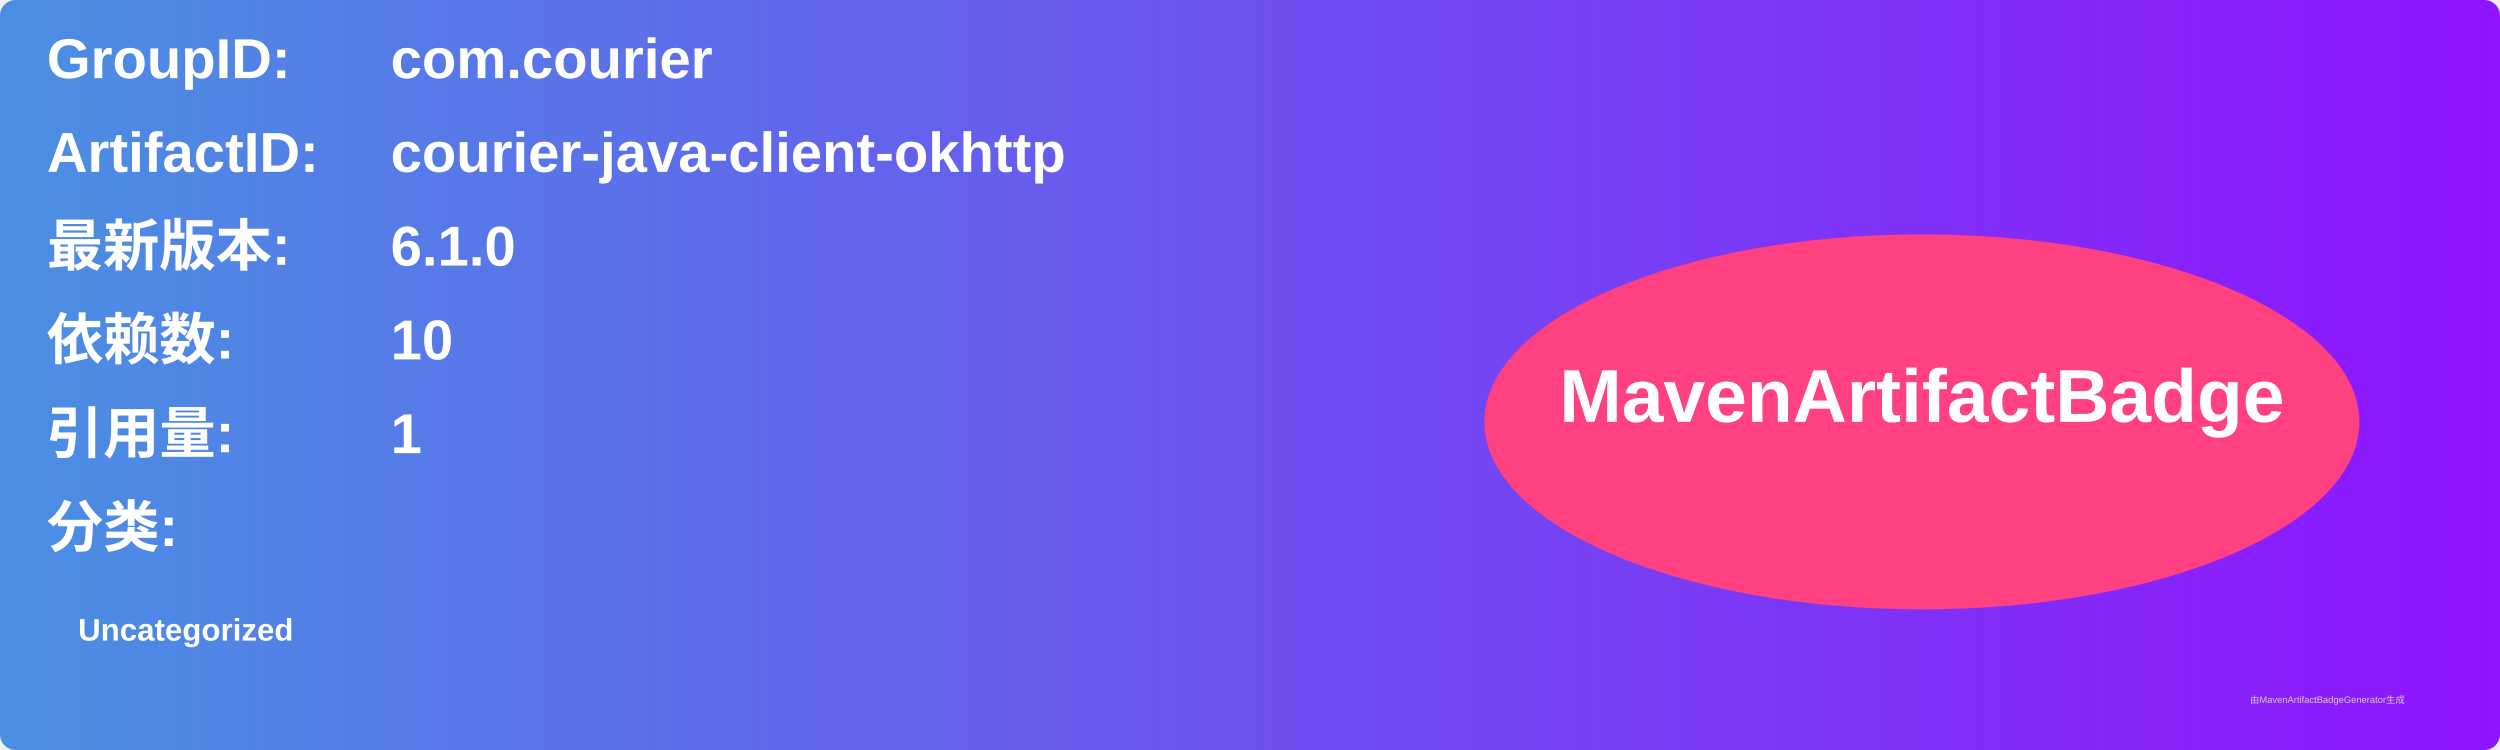
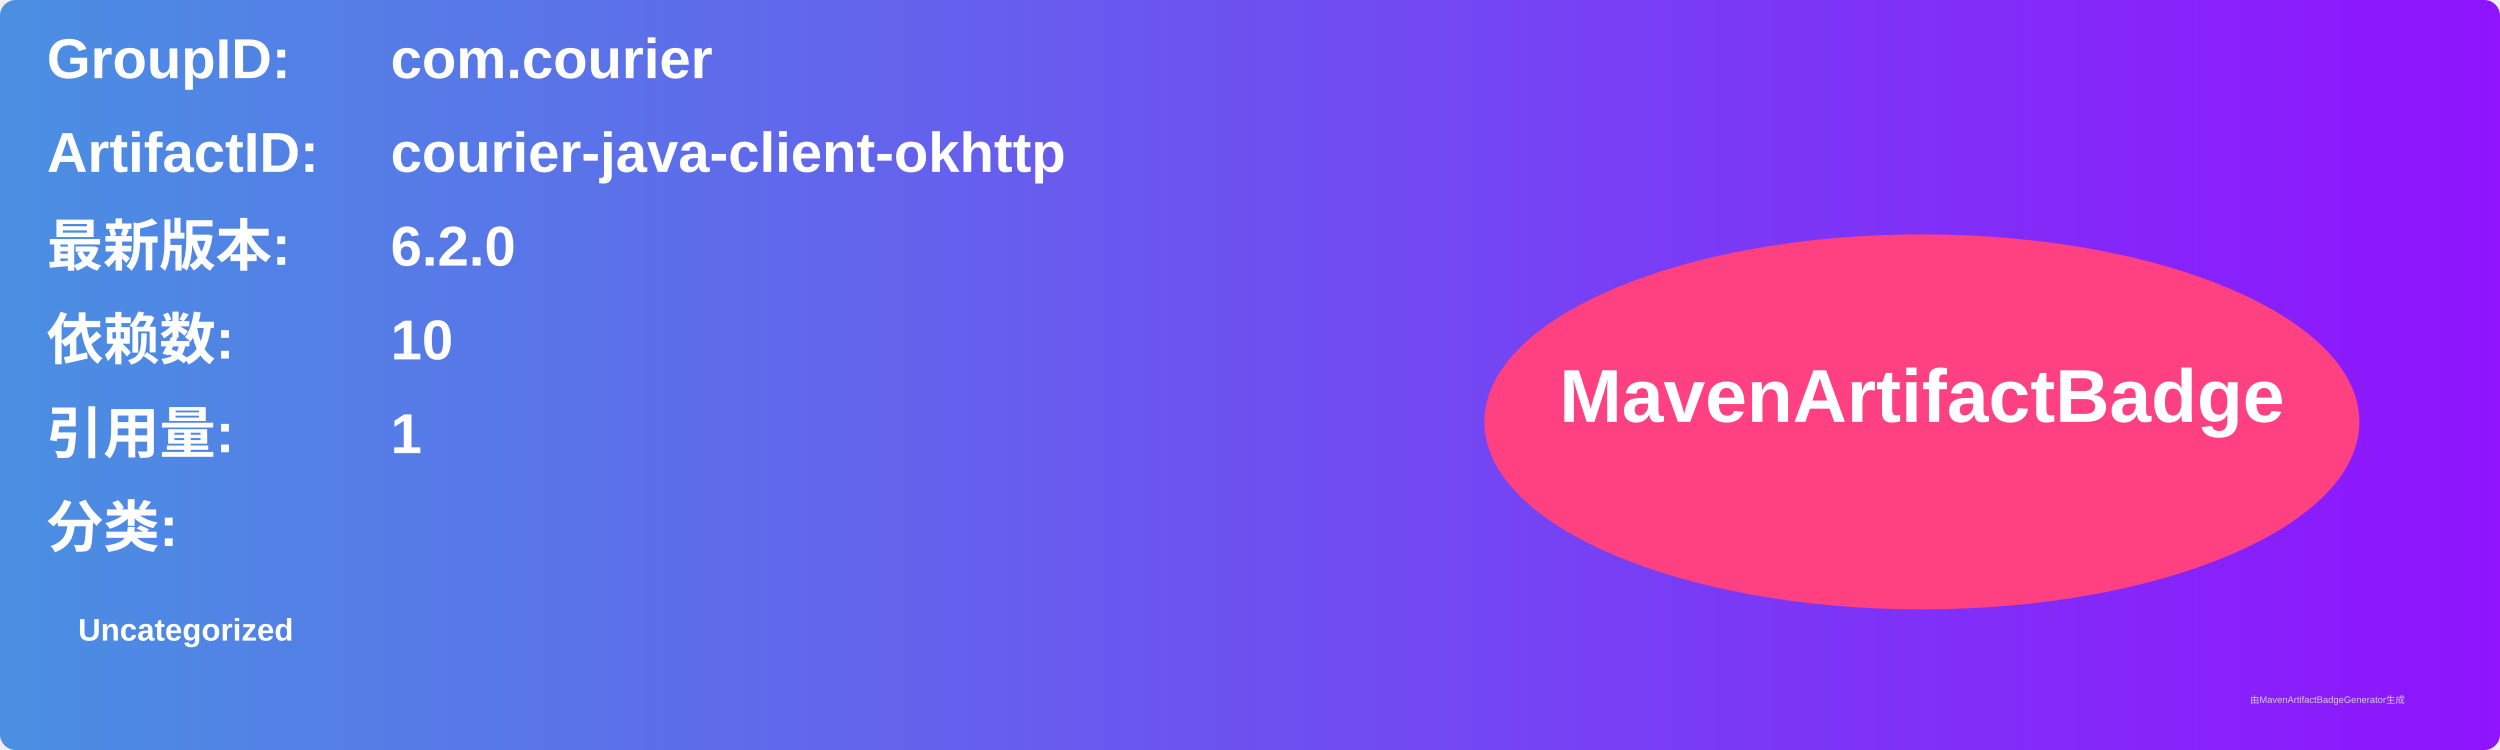
<svg xmlns="http://www.w3.org/2000/svg" width="800" height="240" viewBox="0 0 800 240">
  <linearGradient id="grad" x1="0%" y1="0%" x2="100%" y2="0%">
    <stop offset="0%" stop-color="#4a90e2" />
    <stop offset="100%" stop-color="#9013fe" />
  </linearGradient>
  <rect width="100%" height="100%" rx="5" ry="5" fill="url(#grad)" />
  <g transform="translate(15, 15)">
    <text x="0" y="10" font-family="Arial" font-size="18" fill="white" font-weight="bold" width="260">GroupID:</text>
    <text x="110" y="10" font-family="Arial" font-size="18" fill="white" font-weight="bold" width="460">com.courier</text>
    <text x="0" y="40" font-family="Arial" font-size="18" fill="white" font-weight="bold" width="260">ArtifactID:</text>
    <text x="110" y="40" font-family="Arial" font-size="18" fill="white" font-weight="bold" width="460">courier-java-client-okhttp</text>
    <text x="0" y="70" font-family="Arial" font-size="18" fill="white" font-weight="bold">最新版本:</text>
    <text x="110" y="70" font-family="Arial" font-size="18" fill="white" font-weight="bold">
-       <tspan font-weight="bold">6.1.0</tspan>
+       <tspan font-weight="bold">6.2.0</tspan>
    </text>
    <text x="0" y="100" font-family="Arial" font-size="18" fill="white" font-weight="bold">依赖数: </text>
    <text x="110" y="100" font-family="Arial" font-size="18" fill="white">
      <tspan font-weight="bold">10</tspan>
    </text>
    <text x="0" y="130" font-family="Arial" font-size="18" fill="white" font-weight="bold">引用量: </text>
    <text x="110" y="130" font-family="Arial" font-size="18" fill="white">
      <tspan font-weight="bold">1</tspan>
    </text>
    <text x="0" y="160" font-family="Arial" font-size="18" fill="white" font-weight="bold">分类:</text>
    <text x="10" y="190" font-family="Arial" font-size="10" fill="white">
      <tspan font-weight="bold">Uncategorized</tspan>
    </text>
    <ellipse cx="600" cy="120" rx="140" ry="60" fill="#ff4081" />
    <text x="600" y="120" text-anchor="middle" font-family="Arial" font-size="24" fill="white" font-weight="bold">MavenArtifactBadge</text>
  </g>
  <text x="720" y="225" font-family="Arial" font-size="3" fill="#d0d0d0">由MavenArtifactBadgeGenerator生成</text>
</svg>
